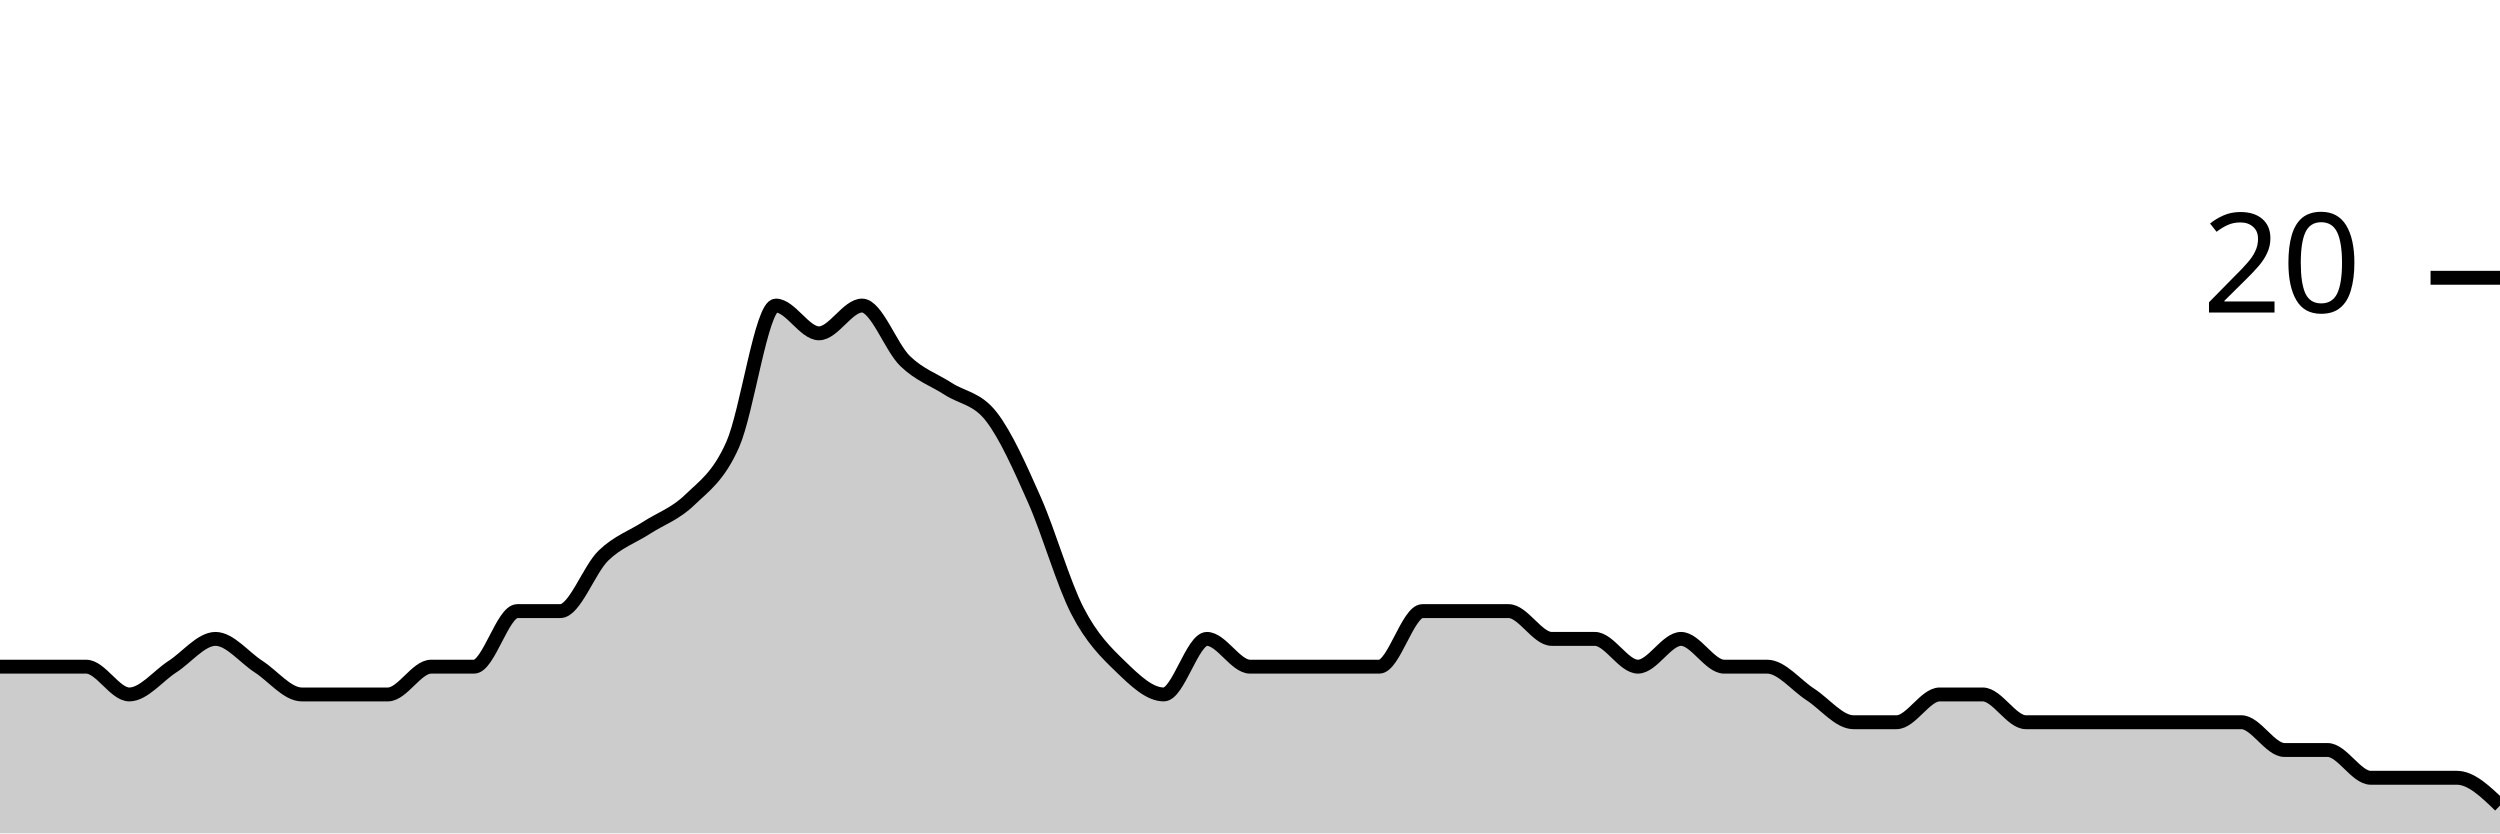
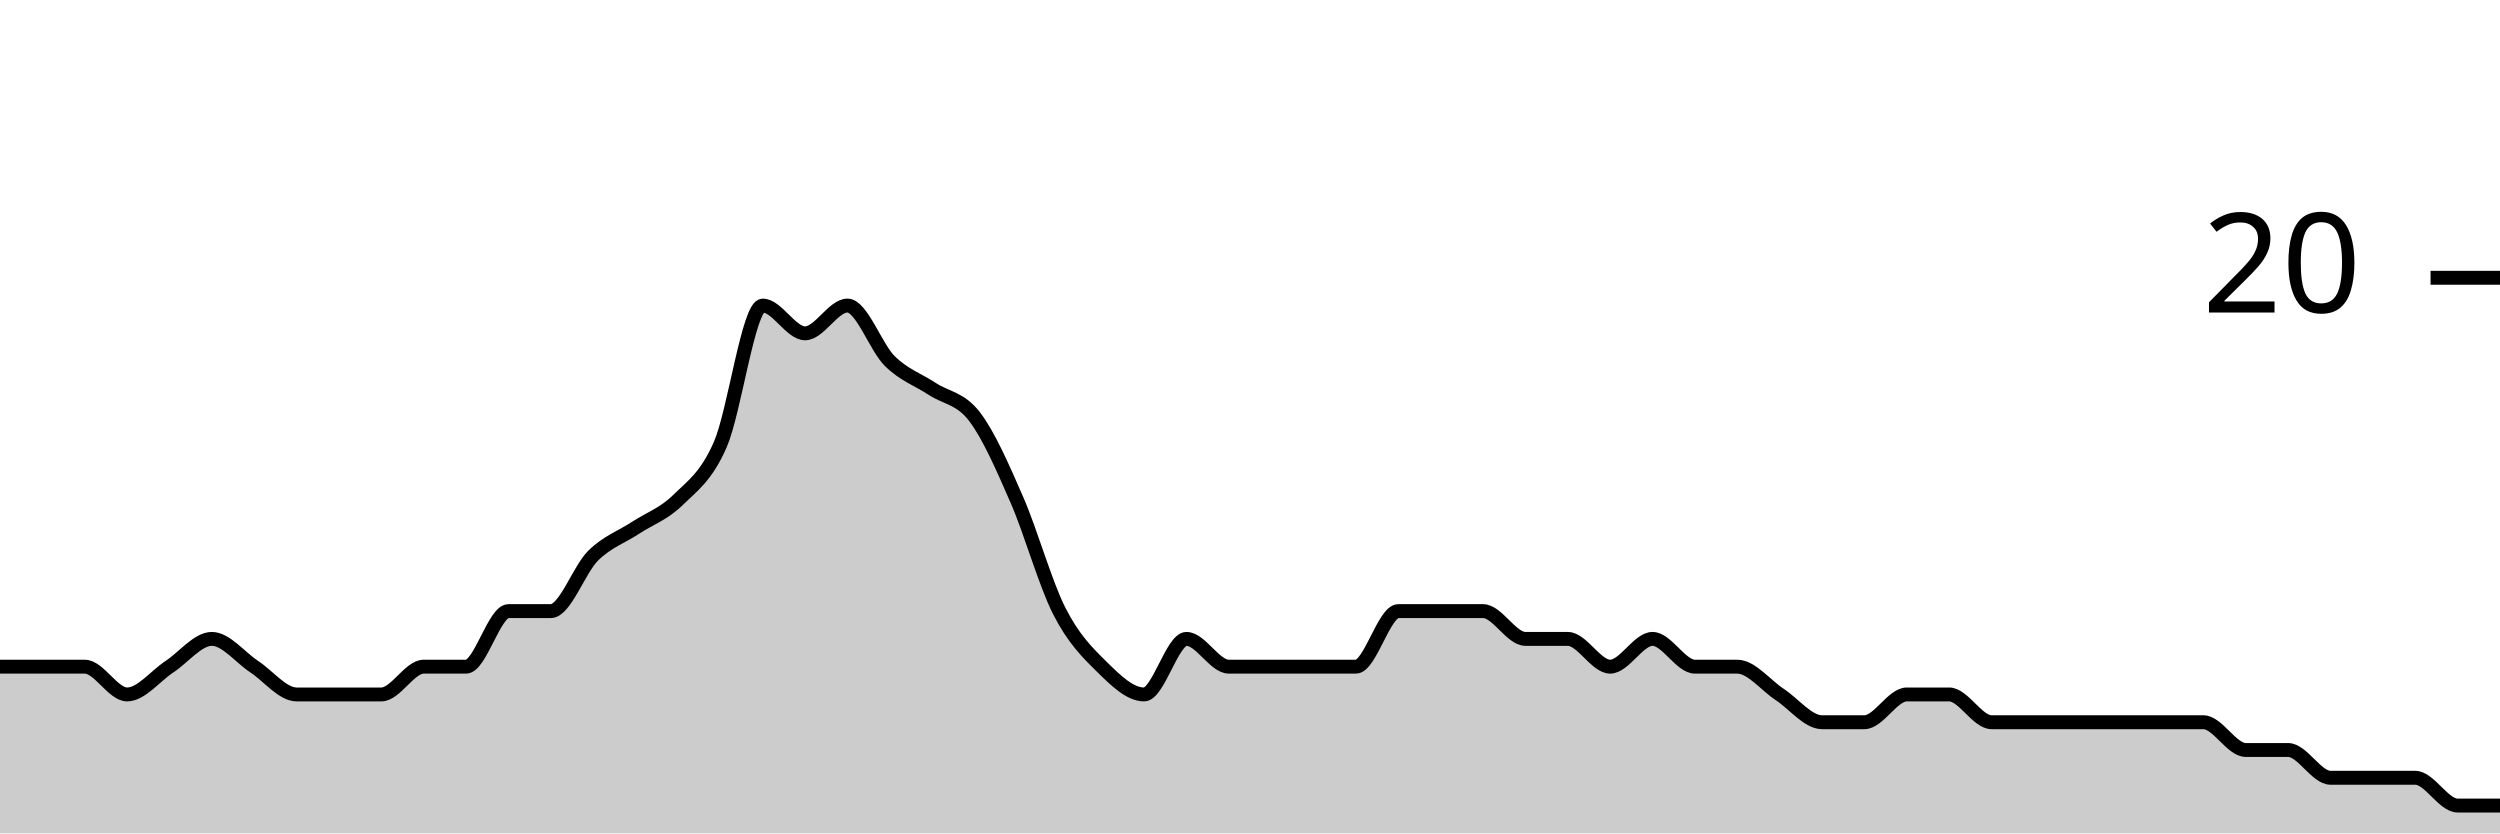
<svg xmlns="http://www.w3.org/2000/svg" viewBox="0 0 180 60">
  <g transform="translate(0,20)">
-     <path class="area" fill="rgba(0, 0, 0, 0.2)" d="M0,28C1.034,28,2.069,28,3.103,28C4.138,28,5.172,28,6.207,28C7.241,28,8.276,30,9.31,30C10.345,30,11.379,28.667,12.414,28C13.448,27.333,14.483,26,15.517,26C16.552,26,17.586,27.333,18.621,28C19.655,28.667,20.69,30,21.724,30C22.759,30,23.793,30,24.828,30C25.862,30,26.897,30,27.931,30C28.966,30,30,28,31.034,28C32.069,28,33.103,28,34.138,28C35.172,28,36.207,24,37.241,24C38.276,24,39.31,24,40.345,24C41.379,24,42.414,21,43.448,20C44.483,19,45.517,18.667,46.552,18C47.586,17.333,48.621,17,49.655,16C50.69,15,51.724,14.333,52.759,12C53.793,9.667,54.828,2,55.862,2C56.897,2,57.931,4,58.966,4C60,4,61.034,2,62.069,2C63.103,2,64.138,5,65.172,6C66.207,7,67.241,7.333,68.276,8C69.31,8.667,70.345,8.667,71.379,10C72.414,11.333,73.448,13.667,74.483,16C75.517,18.333,76.552,22,77.586,24C78.621,26,79.655,27,80.69,28C81.724,29,82.759,30,83.793,30C84.828,30,85.862,26,86.897,26C87.931,26,88.966,28,90,28C91.034,28,92.069,28,93.103,28C94.138,28,95.172,28,96.207,28C97.241,28,98.276,28,99.31,28C100.345,28,101.379,24,102.414,24C103.448,24,104.483,24,105.517,24C106.552,24,107.586,24,108.621,24C109.655,24,110.69,26,111.724,26C112.759,26,113.793,26,114.828,26C115.862,26,116.897,28,117.931,28C118.966,28,120,26,121.034,26C122.069,26,123.103,28,124.138,28C125.172,28,126.207,28,127.241,28C128.276,28,129.31,29.333,130.345,30C131.379,30.667,132.414,32,133.448,32C134.483,32,135.517,32,136.552,32C137.586,32,138.621,30,139.655,30C140.69,30,141.724,30,142.759,30C143.793,30,144.828,32,145.862,32C146.897,32,147.931,32,148.966,32C150,32,151.034,32,152.069,32C153.103,32,154.138,32,155.172,32C156.207,32,157.241,32,158.276,32C159.31,32,160.345,32,161.379,32C162.414,32,163.448,34,164.483,34C165.517,34,166.552,34,167.586,34C168.621,34,169.655,36,170.69,36C171.724,36,172.759,36,173.793,36C174.828,36,175.862,36,176.897,36C177.931,36,178.966,37,180,38L180,40C178.966,40,177.931,40,176.897,40C175.862,40,174.828,40,173.793,40C172.759,40,171.724,40,170.69,40C169.655,40,168.621,40,167.586,40C166.552,40,165.517,40,164.483,40C163.448,40,162.414,40,161.379,40C160.345,40,159.31,40,158.276,40C157.241,40,156.207,40,155.172,40C154.138,40,153.103,40,152.069,40C151.034,40,150,40,148.966,40C147.931,40,146.897,40,145.862,40C144.828,40,143.793,40,142.759,40C141.724,40,140.69,40,139.655,40C138.621,40,137.586,40,136.552,40C135.517,40,134.483,40,133.448,40C132.414,40,131.379,40,130.345,40C129.31,40,128.276,40,127.241,40C126.207,40,125.172,40,124.138,40C123.103,40,122.069,40,121.034,40C120,40,118.966,40,117.931,40C116.897,40,115.862,40,114.828,40C113.793,40,112.759,40,111.724,40C110.69,40,109.655,40,108.621,40C107.586,40,106.552,40,105.517,40C104.483,40,103.448,40,102.414,40C101.379,40,100.345,40,99.31,40C98.276,40,97.241,40,96.207,40C95.172,40,94.138,40,93.103,40C92.069,40,91.034,40,90,40C88.966,40,87.931,40,86.897,40C85.862,40,84.828,40,83.793,40C82.759,40,81.724,40,80.69,40C79.655,40,78.621,40,77.586,40C76.552,40,75.517,40,74.483,40C73.448,40,72.414,40,71.379,40C70.345,40,69.31,40,68.276,40C67.241,40,66.207,40,65.172,40C64.138,40,63.103,40,62.069,40C61.034,40,60,40,58.966,40C57.931,40,56.897,40,55.862,40C54.828,40,53.793,40,52.759,40C51.724,40,50.69,40,49.655,40C48.621,40,47.586,40,46.552,40C45.517,40,44.483,40,43.448,40C42.414,40,41.379,40,40.345,40C39.31,40,38.276,40,37.241,40C36.207,40,35.172,40,34.138,40C33.103,40,32.069,40,31.034,40C30,40,28.966,40,27.931,40C26.897,40,25.862,40,24.828,40C23.793,40,22.759,40,21.724,40C20.69,40,19.655,40,18.621,40C17.586,40,16.552,40,15.517,40C14.483,40,13.448,40,12.414,40C11.379,40,10.345,40,9.31,40C8.276,40,7.241,40,6.207,40C5.172,40,4.138,40,3.103,40C2.069,40,1.034,40,0,40Z" />
-     <path class="line" stroke="black" fill="none" d="M0,28C1.034,28,2.069,28,3.103,28C4.138,28,5.172,28,6.207,28C7.241,28,8.276,30,9.31,30C10.345,30,11.379,28.667,12.414,28C13.448,27.333,14.483,26,15.517,26C16.552,26,17.586,27.333,18.621,28C19.655,28.667,20.69,30,21.724,30C22.759,30,23.793,30,24.828,30C25.862,30,26.897,30,27.931,30C28.966,30,30,28,31.034,28C32.069,28,33.103,28,34.138,28C35.172,28,36.207,24,37.241,24C38.276,24,39.31,24,40.345,24C41.379,24,42.414,21,43.448,20C44.483,19,45.517,18.667,46.552,18C47.586,17.333,48.621,17,49.655,16C50.69,15,51.724,14.333,52.759,12C53.793,9.667,54.828,2,55.862,2C56.897,2,57.931,4,58.966,4C60,4,61.034,2,62.069,2C63.103,2,64.138,5,65.172,6C66.207,7,67.241,7.333,68.276,8C69.31,8.667,70.345,8.667,71.379,10C72.414,11.333,73.448,13.667,74.483,16C75.517,18.333,76.552,22,77.586,24C78.621,26,79.655,27,80.69,28C81.724,29,82.759,30,83.793,30C84.828,30,85.862,26,86.897,26C87.931,26,88.966,28,90,28C91.034,28,92.069,28,93.103,28C94.138,28,95.172,28,96.207,28C97.241,28,98.276,28,99.31,28C100.345,28,101.379,24,102.414,24C103.448,24,104.483,24,105.517,24C106.552,24,107.586,24,108.621,24C109.655,24,110.69,26,111.724,26C112.759,26,113.793,26,114.828,26C115.862,26,116.897,28,117.931,28C118.966,28,120,26,121.034,26C122.069,26,123.103,28,124.138,28C125.172,28,126.207,28,127.241,28C128.276,28,129.31,29.333,130.345,30C131.379,30.667,132.414,32,133.448,32C134.483,32,135.517,32,136.552,32C137.586,32,138.621,30,139.655,30C140.69,30,141.724,30,142.759,30C143.793,30,144.828,32,145.862,32C146.897,32,147.931,32,148.966,32C150,32,151.034,32,152.069,32C153.103,32,154.138,32,155.172,32C156.207,32,157.241,32,158.276,32C159.31,32,160.345,32,161.379,32C162.414,32,163.448,34,164.483,34C165.517,34,166.552,34,167.586,34C168.621,34,169.655,36,170.69,36C171.724,36,172.759,36,173.793,36C174.828,36,175.862,36,176.897,36C177.931,36,178.966,37,180,38" />
+     <path class="area" fill="rgba(0, 0, 0, 0.2)" d="M0,28C1.017,28,2.034,28,3.051,28C4.068,28,5.085,28,6.102,28C7.119,28,8.136,30,9.153,30C10.169,30,11.186,28.667,12.203,28C13.22,27.333,14.237,26,15.254,26C16.271,26,17.288,27.333,18.305,28C19.322,28.667,20.339,30,21.356,30C22.373,30,23.39,30,24.407,30C25.424,30,26.441,30,27.458,30C28.475,30,29.492,28,30.508,28C31.525,28,32.542,28,33.559,28C34.576,28,35.593,24,36.61,24C37.627,24,38.644,24,39.661,24C40.678,24,41.695,21,42.712,20C43.729,19,44.746,18.667,45.763,18C46.78,17.333,47.797,17,48.814,16C49.831,15,50.847,14.333,51.864,12C52.881,9.667,53.898,2,54.915,2C55.932,2,56.949,4,57.966,4C58.983,4,60,2,61.017,2C62.034,2,63.051,5,64.068,6C65.085,7,66.102,7.333,67.119,8C68.136,8.667,69.153,8.667,70.169,10C71.186,11.333,72.203,13.667,73.22,16C74.237,18.333,75.254,22,76.271,24C77.288,26,78.305,27,79.322,28C80.339,29,81.356,30,82.373,30C83.39,30,84.407,26,85.424,26C86.441,26,87.458,28,88.475,28C89.492,28,90.508,28,91.525,28C92.542,28,93.559,28,94.576,28C95.593,28,96.61,28,97.627,28C98.644,28,99.661,24,100.678,24C101.695,24,102.712,24,103.729,24C104.746,24,105.763,24,106.78,24C107.797,24,108.814,26,109.831,26C110.847,26,111.864,26,112.881,26C113.898,26,114.915,28,115.932,28C116.949,28,117.966,26,118.983,26C120,26,121.017,28,122.034,28C123.051,28,124.068,28,125.085,28C126.102,28,127.119,29.333,128.136,30C129.153,30.667,130.169,32,131.186,32C132.203,32,133.22,32,134.237,32C135.254,32,136.271,30,137.288,30C138.305,30,139.322,30,140.339,30C141.356,30,142.373,32,143.39,32C144.407,32,145.424,32,146.441,32C147.458,32,148.475,32,149.492,32C150.508,32,151.525,32,152.542,32C153.559,32,154.576,32,155.593,32C156.61,32,157.627,32,158.644,32C159.661,32,160.678,34,161.695,34C162.712,34,163.729,34,164.746,34C165.763,34,166.78,36,167.797,36C168.814,36,169.831,36,170.847,36C171.864,36,172.881,36,173.898,36C174.915,36,175.932,38,176.949,38C177.966,38,178.983,38,180,38L180,40C178.983,40,177.966,40,176.949,40C175.932,40,174.915,40,173.898,40C172.881,40,171.864,40,170.847,40C169.831,40,168.814,40,167.797,40C166.78,40,165.763,40,164.746,40C163.729,40,162.712,40,161.695,40C160.678,40,159.661,40,158.644,40C157.627,40,156.61,40,155.593,40C154.576,40,153.559,40,152.542,40C151.525,40,150.508,40,149.492,40C148.475,40,147.458,40,146.441,40C145.424,40,144.407,40,143.39,40C142.373,40,141.356,40,140.339,40C139.322,40,138.305,40,137.288,40C136.271,40,135.254,40,134.237,40C133.22,40,132.203,40,131.186,40C130.169,40,129.153,40,128.136,40C127.119,40,126.102,40,125.085,40C124.068,40,123.051,40,122.034,40C121.017,40,120,40,118.983,40C117.966,40,116.949,40,115.932,40C114.915,40,113.898,40,112.881,40C111.864,40,110.847,40,109.831,40C108.814,40,107.797,40,106.78,40C105.763,40,104.746,40,103.729,40C102.712,40,101.695,40,100.678,40C99.661,40,98.644,40,97.627,40C96.61,40,95.593,40,94.576,40C93.559,40,92.542,40,91.525,40C90.508,40,89.492,40,88.475,40C87.458,40,86.441,40,85.424,40C84.407,40,83.39,40,82.373,40C81.356,40,80.339,40,79.322,40C78.305,40,77.288,40,76.271,40C75.254,40,74.237,40,73.22,40C72.203,40,71.186,40,70.169,40C69.153,40,68.136,40,67.119,40C66.102,40,65.085,40,64.068,40C63.051,40,62.034,40,61.017,40C60,40,58.983,40,57.966,40C56.949,40,55.932,40,54.915,40C53.898,40,52.881,40,51.864,40C50.847,40,49.831,40,48.814,40C47.797,40,46.78,40,45.763,40C44.746,40,43.729,40,42.712,40C41.695,40,40.678,40,39.661,40C38.644,40,37.627,40,36.61,40C35.593,40,34.576,40,33.559,40C32.542,40,31.525,40,30.508,40C29.492,40,28.475,40,27.458,40C26.441,40,25.424,40,24.407,40C23.39,40,22.373,40,21.356,40C20.339,40,19.322,40,18.305,40C17.288,40,16.271,40,15.254,40C14.237,40,13.22,40,12.203,40C11.186,40,10.169,40,9.153,40C8.136,40,7.119,40,6.102,40C5.085,40,4.068,40,3.051,40C2.034,40,1.017,40,0,40Z" />
+     <path class="line" stroke="black" fill="none" d="M0,28C1.017,28,2.034,28,3.051,28C4.068,28,5.085,28,6.102,28C7.119,28,8.136,30,9.153,30C10.169,30,11.186,28.667,12.203,28C13.22,27.333,14.237,26,15.254,26C16.271,26,17.288,27.333,18.305,28C19.322,28.667,20.339,30,21.356,30C22.373,30,23.39,30,24.407,30C25.424,30,26.441,30,27.458,30C28.475,30,29.492,28,30.508,28C31.525,28,32.542,28,33.559,28C34.576,28,35.593,24,36.61,24C37.627,24,38.644,24,39.661,24C40.678,24,41.695,21,42.712,20C43.729,19,44.746,18.667,45.763,18C46.78,17.333,47.797,17,48.814,16C49.831,15,50.847,14.333,51.864,12C52.881,9.667,53.898,2,54.915,2C55.932,2,56.949,4,57.966,4C58.983,4,60,2,61.017,2C62.034,2,63.051,5,64.068,6C65.085,7,66.102,7.333,67.119,8C68.136,8.667,69.153,8.667,70.169,10C71.186,11.333,72.203,13.667,73.22,16C74.237,18.333,75.254,22,76.271,24C77.288,26,78.305,27,79.322,28C80.339,29,81.356,30,82.373,30C83.39,30,84.407,26,85.424,26C86.441,26,87.458,28,88.475,28C89.492,28,90.508,28,91.525,28C92.542,28,93.559,28,94.576,28C95.593,28,96.61,28,97.627,28C98.644,28,99.661,24,100.678,24C101.695,24,102.712,24,103.729,24C104.746,24,105.763,24,106.78,24C107.797,24,108.814,26,109.831,26C110.847,26,111.864,26,112.881,26C113.898,26,114.915,28,115.932,28C116.949,28,117.966,26,118.983,26C120,26,121.017,28,122.034,28C123.051,28,124.068,28,125.085,28C126.102,28,127.119,29.333,128.136,30C129.153,30.667,130.169,32,131.186,32C132.203,32,133.22,32,134.237,32C135.254,32,136.271,30,137.288,30C138.305,30,139.322,30,140.339,30C141.356,30,142.373,32,143.39,32C144.407,32,145.424,32,146.441,32C147.458,32,148.475,32,149.492,32C150.508,32,151.525,32,152.542,32C153.559,32,154.576,32,155.593,32C156.61,32,157.627,32,158.644,32C159.661,32,160.678,34,161.695,34C162.712,34,163.729,34,164.746,34C165.763,34,166.78,36,167.797,36C168.814,36,169.831,36,170.847,36C171.864,36,172.881,36,173.898,36C174.915,36,175.932,38,176.949,38C177.966,38,178.983,38,180,38" />
    <path class="axis-ceiling" stroke-width="1" stroke="black" fill="none" d="M175,0L180,0" />
    <text class="axis-ceiling-label" font-family="sans-serif" text-anchor="end" font-size="10px" x="170" y="2.5">20</text>
  </g>
</svg>
